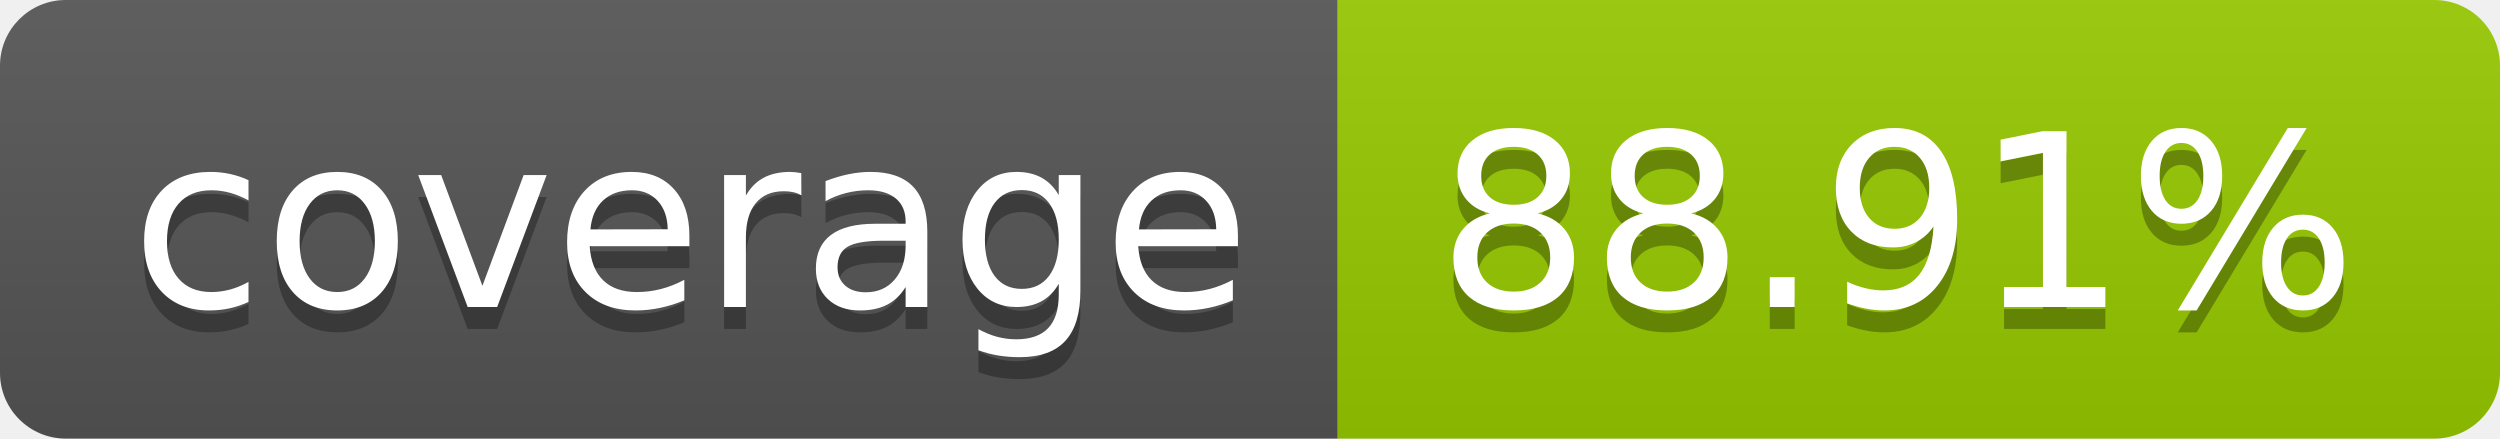
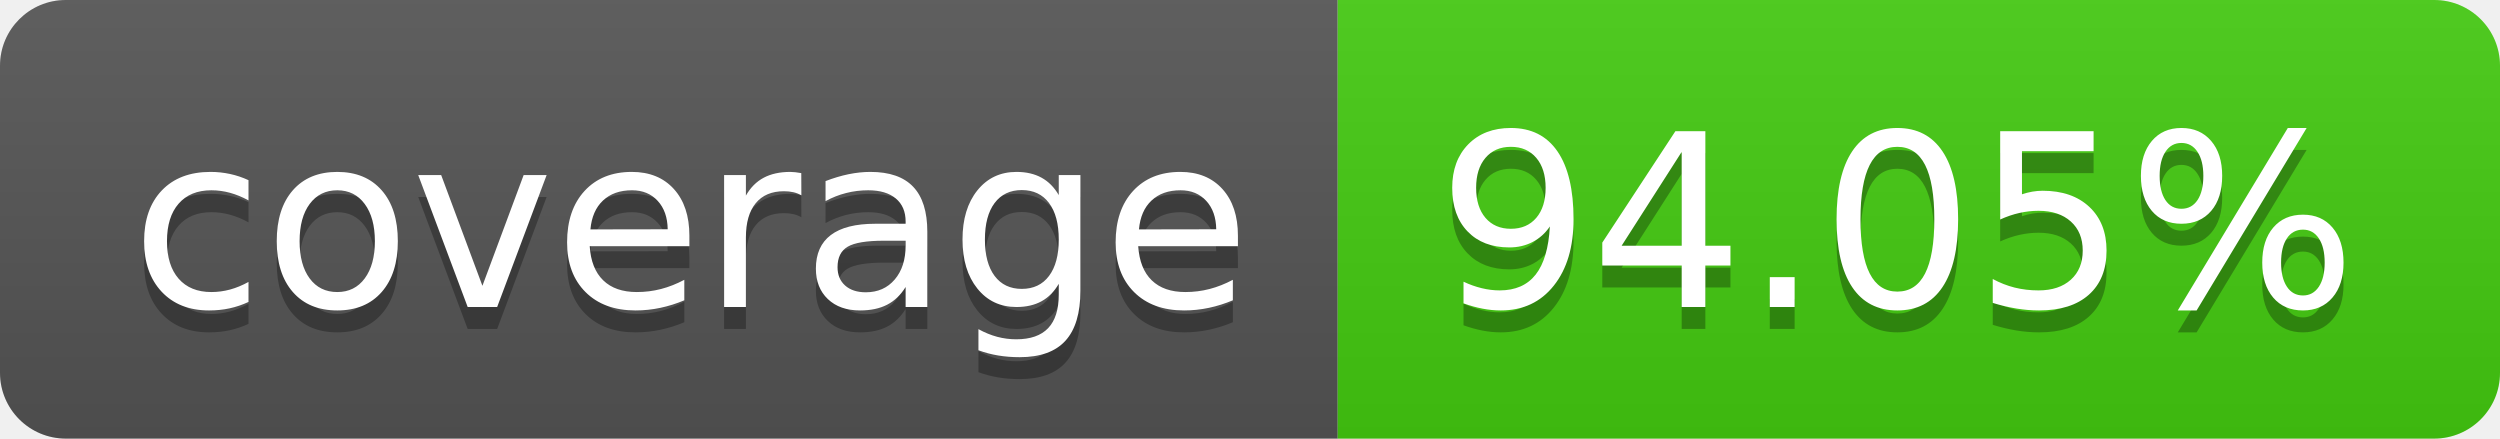
- <svg xmlns="http://www.w3.org/2000/svg" width="114" height="20" role="img" aria-label="coverage: 88.91%">
+ <svg xmlns="http://www.w3.org/2000/svg" width="114" height="20" role="img" aria-label="coverage: 94.05%">
  <linearGradient id="s" x2="0" y2="100%">
    <stop offset="0" stop-color="#bbb" stop-opacity=".1" />
    <stop offset="1" stop-opacity=".1" />
  </linearGradient>
  <clipPath id="r">
    <rect width="114" height="20" rx="3" fill="#fff" />
  </clipPath>
  <g clip-path="url(#r)">
    <rect width="61" height="20" fill="#555" />
-     <rect x="61" width="53" height="20" fill="#97ca00" />
+     <rect x="61" width="53" height="20" fill="#4c1" />
    <rect width="114" height="20" fill="url(#s)" />
  </g>
  <g fill="#fff" text-anchor="middle" font-family="Verdana,Geneva,DejaVu Sans,sans-serif" text-rendering="geometricPrecision" font-size="110">
    <text aria-hidden="true" x="315" y="150" fill="#010101" fill-opacity=".3" transform="scale(.1)" textLength="510">coverage</text>
    <text x="315" y="140" transform="scale(.1)" fill="#fff" textLength="510">coverage</text>
-     <text aria-hidden="true" x="865" y="150" fill="#010101" fill-opacity=".3" transform="scale(.1)" textLength="430">88.91%</text>
-     <text x="865" y="140" transform="scale(.1)" fill="#fff" textLength="430">88.91%</text>
+     <text aria-hidden="true" x="865" y="150" fill="#010101" fill-opacity=".3" transform="scale(.1)" textLength="430">94.05%</text>
+     <text x="865" y="140" transform="scale(.1)" fill="#fff" textLength="430">94.05%</text>
  </g>
</svg>
